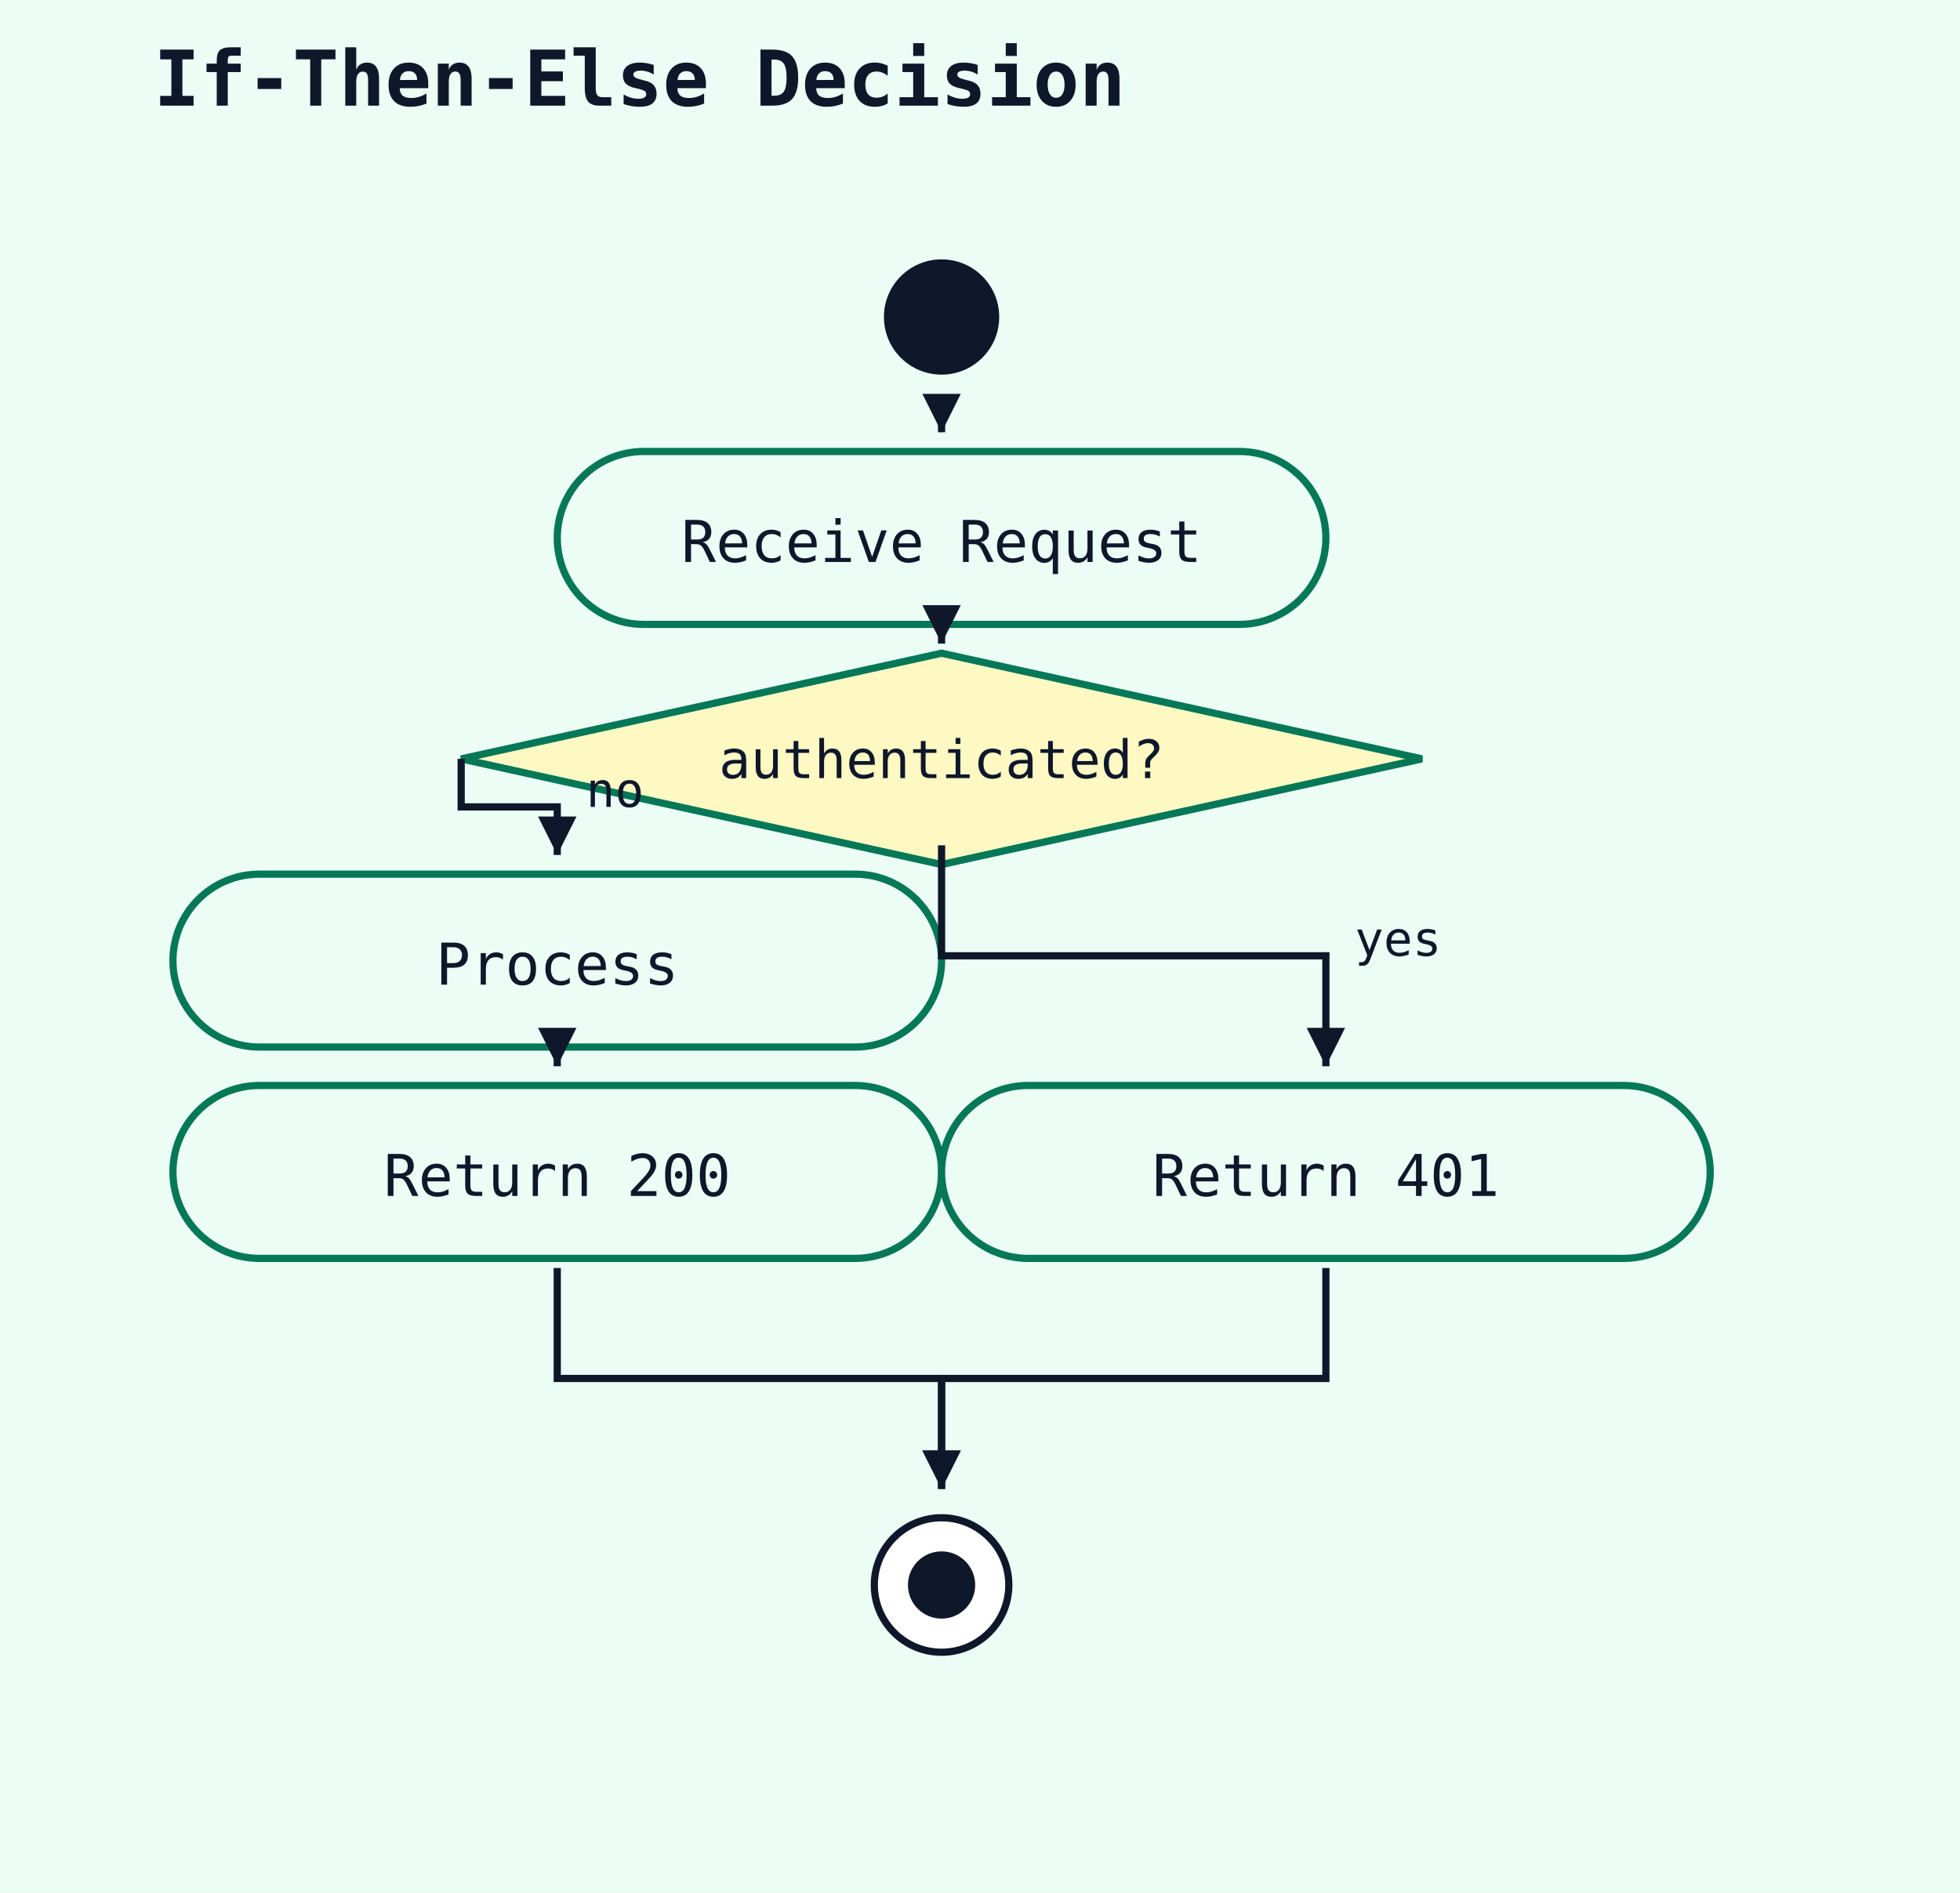
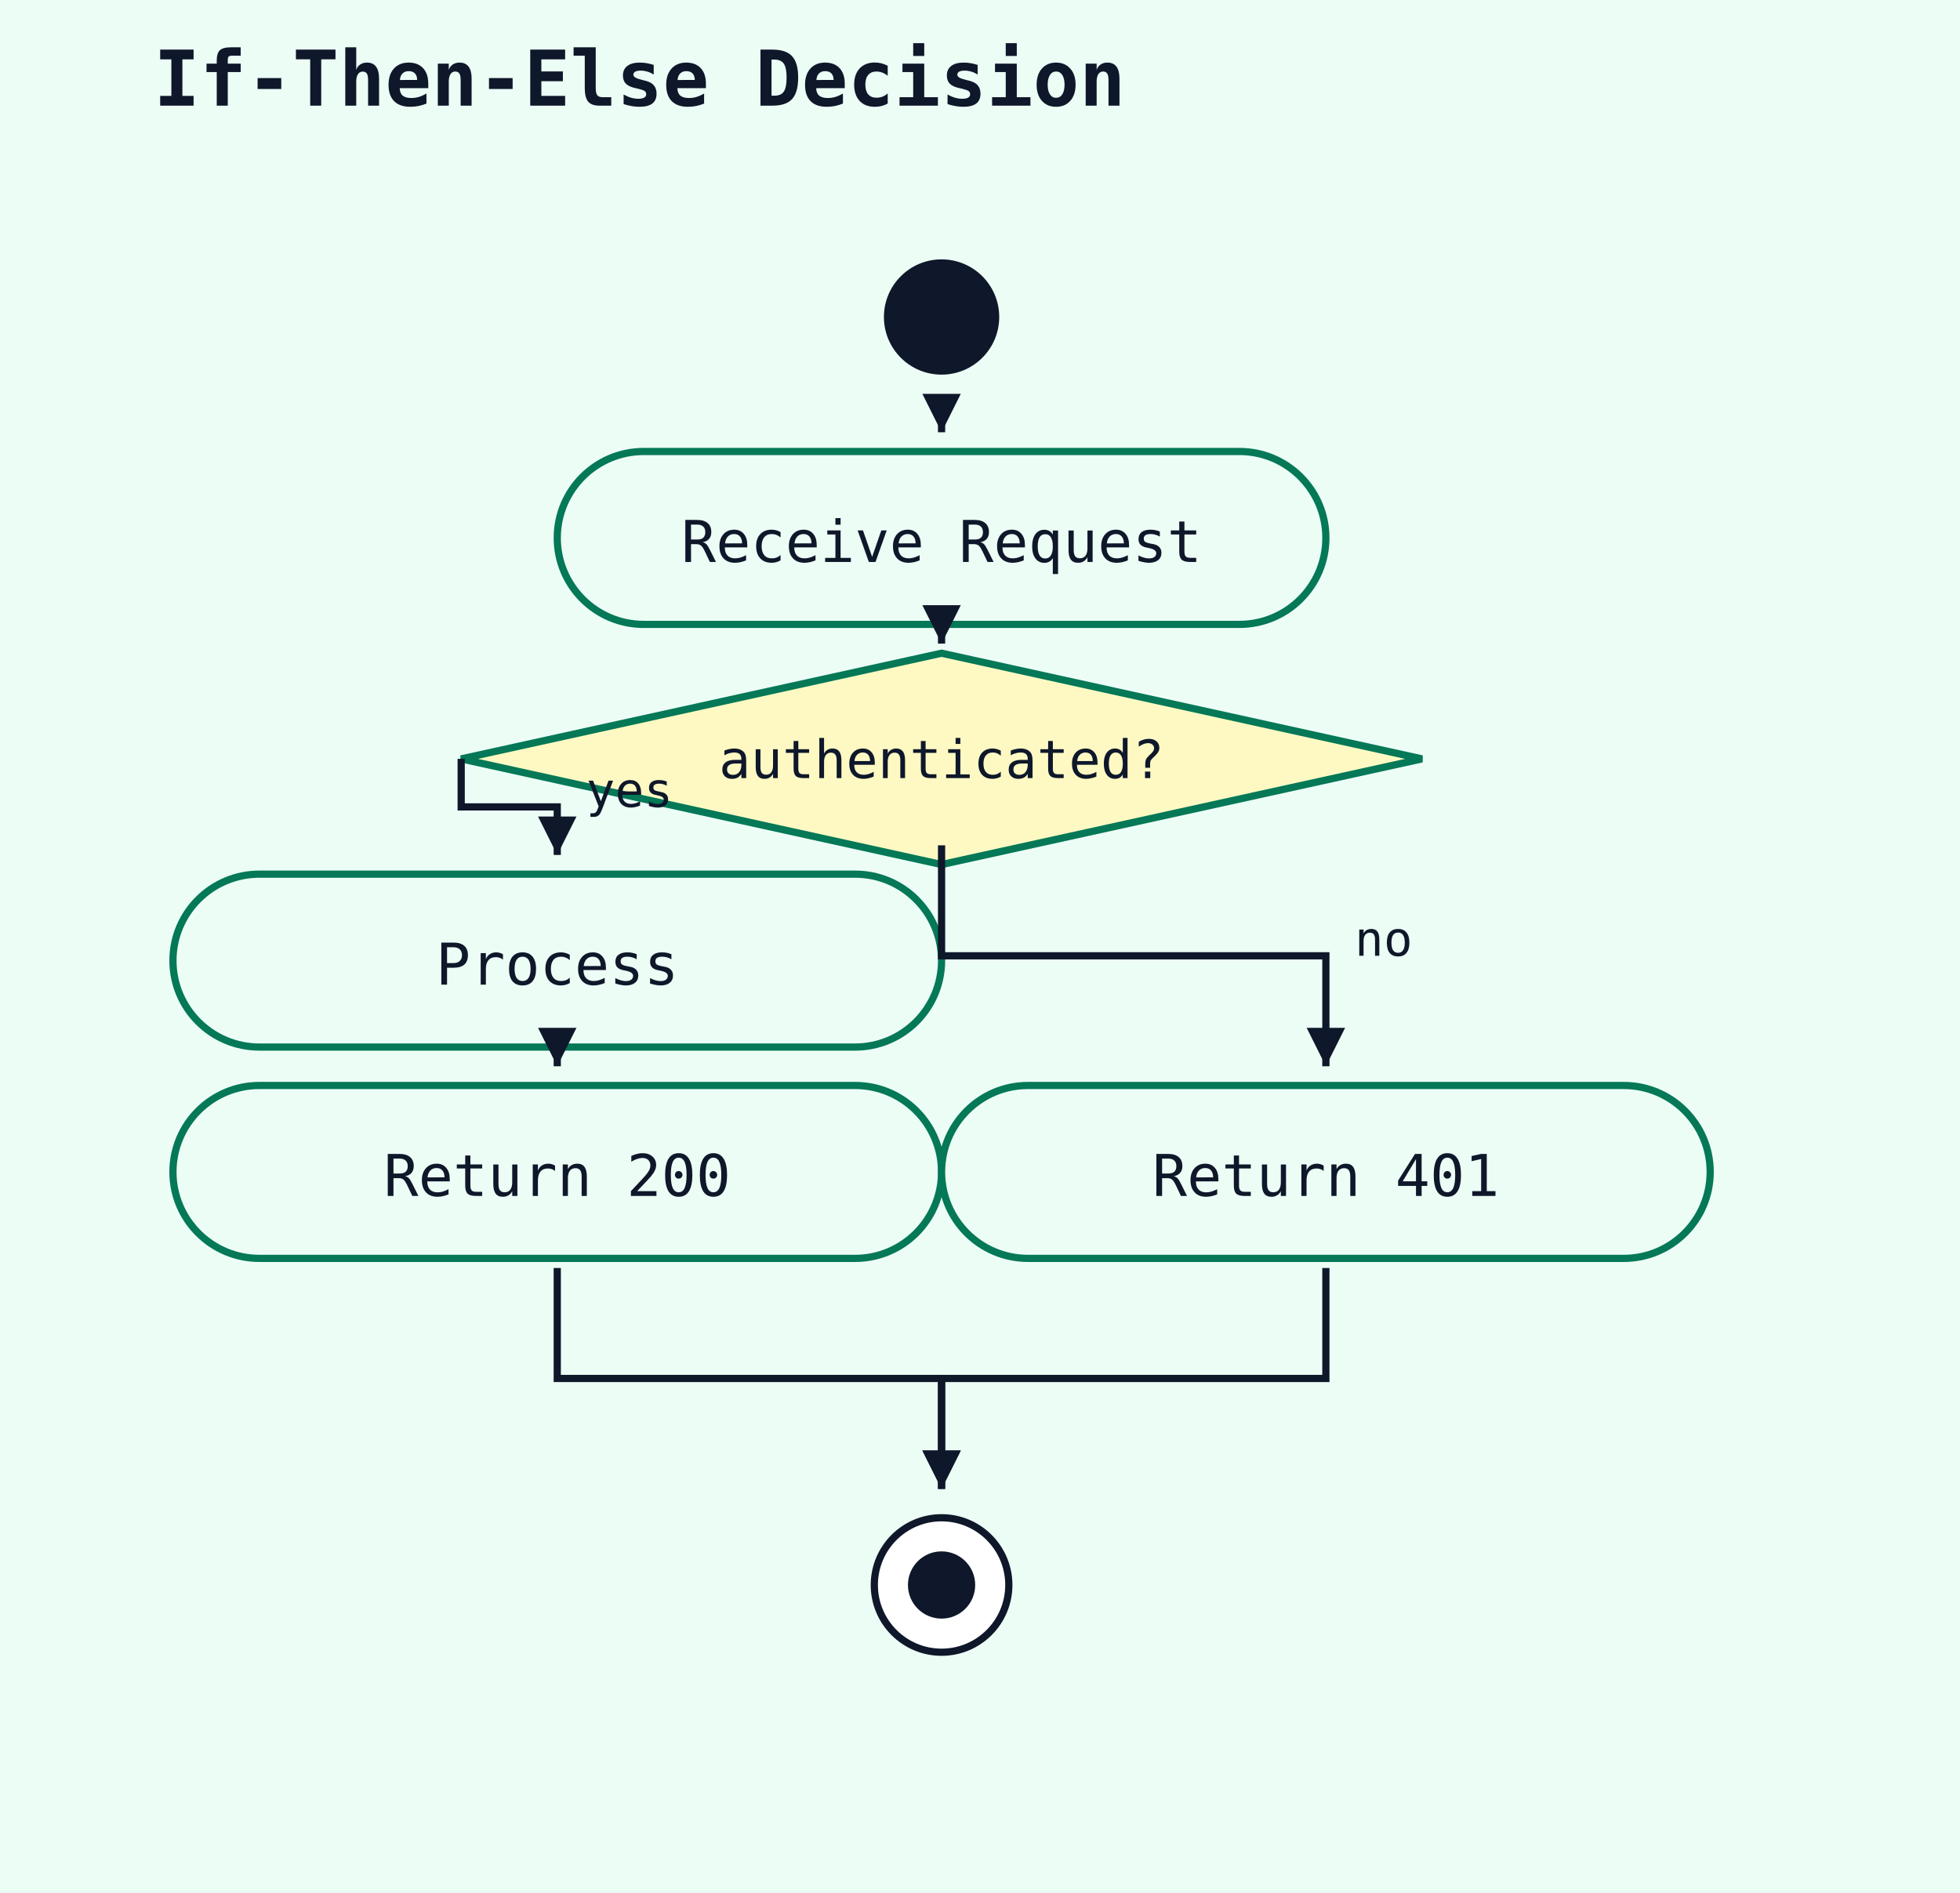
<svg xmlns="http://www.w3.org/2000/svg" width="408" height="394" viewBox="0 0 408 394">
  <rect width="100%" height="100%" fill="#ecfdf5" />
  <text x="32" y="22" font-family="monospace" font-size="16" font-weight="600" fill="#0f172a">If-Then-Else Decision</text>
  <circle cx="196" cy="66" r="12" fill="#0f172a" />
  <rect x="116" y="94" width="160" height="36" rx="18" ry="18" fill="#ecfdf5" stroke="#047857" stroke-width="1.5" />
  <text x="196" y="117" text-anchor="middle" font-family="monospace" font-size="12" fill="#0f172a">Receive Request</text>
  <polyline points="196,88 196,90" fill="none" stroke="#0f172a" stroke-width="1.5" />
  <polygon points="196,90 192,82 200,82" fill="#0f172a" />
  <polygon points="196,136 296,158 196,180 96,158" fill="#fef9c3" stroke="#047857" stroke-width="1.5" />
  <text x="196" y="162" text-anchor="middle" font-family="monospace" font-size="11" fill="#0f172a">authenticated?</text>
  <polyline points="196,132 196,134" fill="none" stroke="#0f172a" stroke-width="1.5" />
  <polygon points="196,134 192,126 200,126" fill="#0f172a" />
  <rect x="36" y="182" width="160" height="36" rx="18" ry="18" fill="#ecfdf5" stroke="#047857" stroke-width="1.5" />
  <text x="116" y="205" text-anchor="middle" font-family="monospace" font-size="12" fill="#0f172a">Process</text>
  <polyline points="96,158 96,168 116,168 116,178" fill="none" stroke="#0f172a" stroke-width="1.5" />
  <polygon points="116,178 112,170 120,170" fill="#0f172a" />
-   <text x="122" y="168" font-family="monospace" font-size="10" fill="#0f172a">no</text>
+   <text x="122" y="168" font-family="monospace" font-size="10" fill="#0f172a">yes</text>
  <rect x="36" y="226" width="160" height="36" rx="18" ry="18" fill="#ecfdf5" stroke="#047857" stroke-width="1.5" />
  <text x="116" y="249" text-anchor="middle" font-family="monospace" font-size="12" fill="#0f172a">Return 200</text>
  <polyline points="116,220 116,222" fill="none" stroke="#0f172a" stroke-width="1.5" />
  <polygon points="116,222 112,214 120,214" fill="#0f172a" />
  <rect x="196" y="226" width="160" height="36" rx="18" ry="18" fill="#ecfdf5" stroke="#047857" stroke-width="1.5" />
  <text x="276" y="249" text-anchor="middle" font-family="monospace" font-size="12" fill="#0f172a">Return 401</text>
  <polyline points="196,176 196,199 276,199 276,222" fill="none" stroke="#0f172a" stroke-width="1.5" />
  <polygon points="276,222 272,214 280,214" fill="#0f172a" />
-   <text x="282" y="199" font-family="monospace" font-size="10" fill="#0f172a">yes</text>
+   <text x="282" y="199" font-family="monospace" font-size="10" fill="#0f172a">no</text>
  <circle cx="196" cy="330" r="14" fill="white" stroke="#0f172a" stroke-width="1.5" />
  <circle cx="196" cy="330" r="7" fill="#0f172a" />
  <polyline points="116,264 116,287 196,287 196,310" fill="none" stroke="#0f172a" stroke-width="1.5" />
  <polygon points="196,310 192,302 200,302" fill="#0f172a" />
  <polyline points="276,264 276,287 196,287 196,310" fill="none" stroke="#0f172a" stroke-width="1.5" />
  <polygon points="196,310 192,302 200,302" fill="#0f172a" />
</svg>
